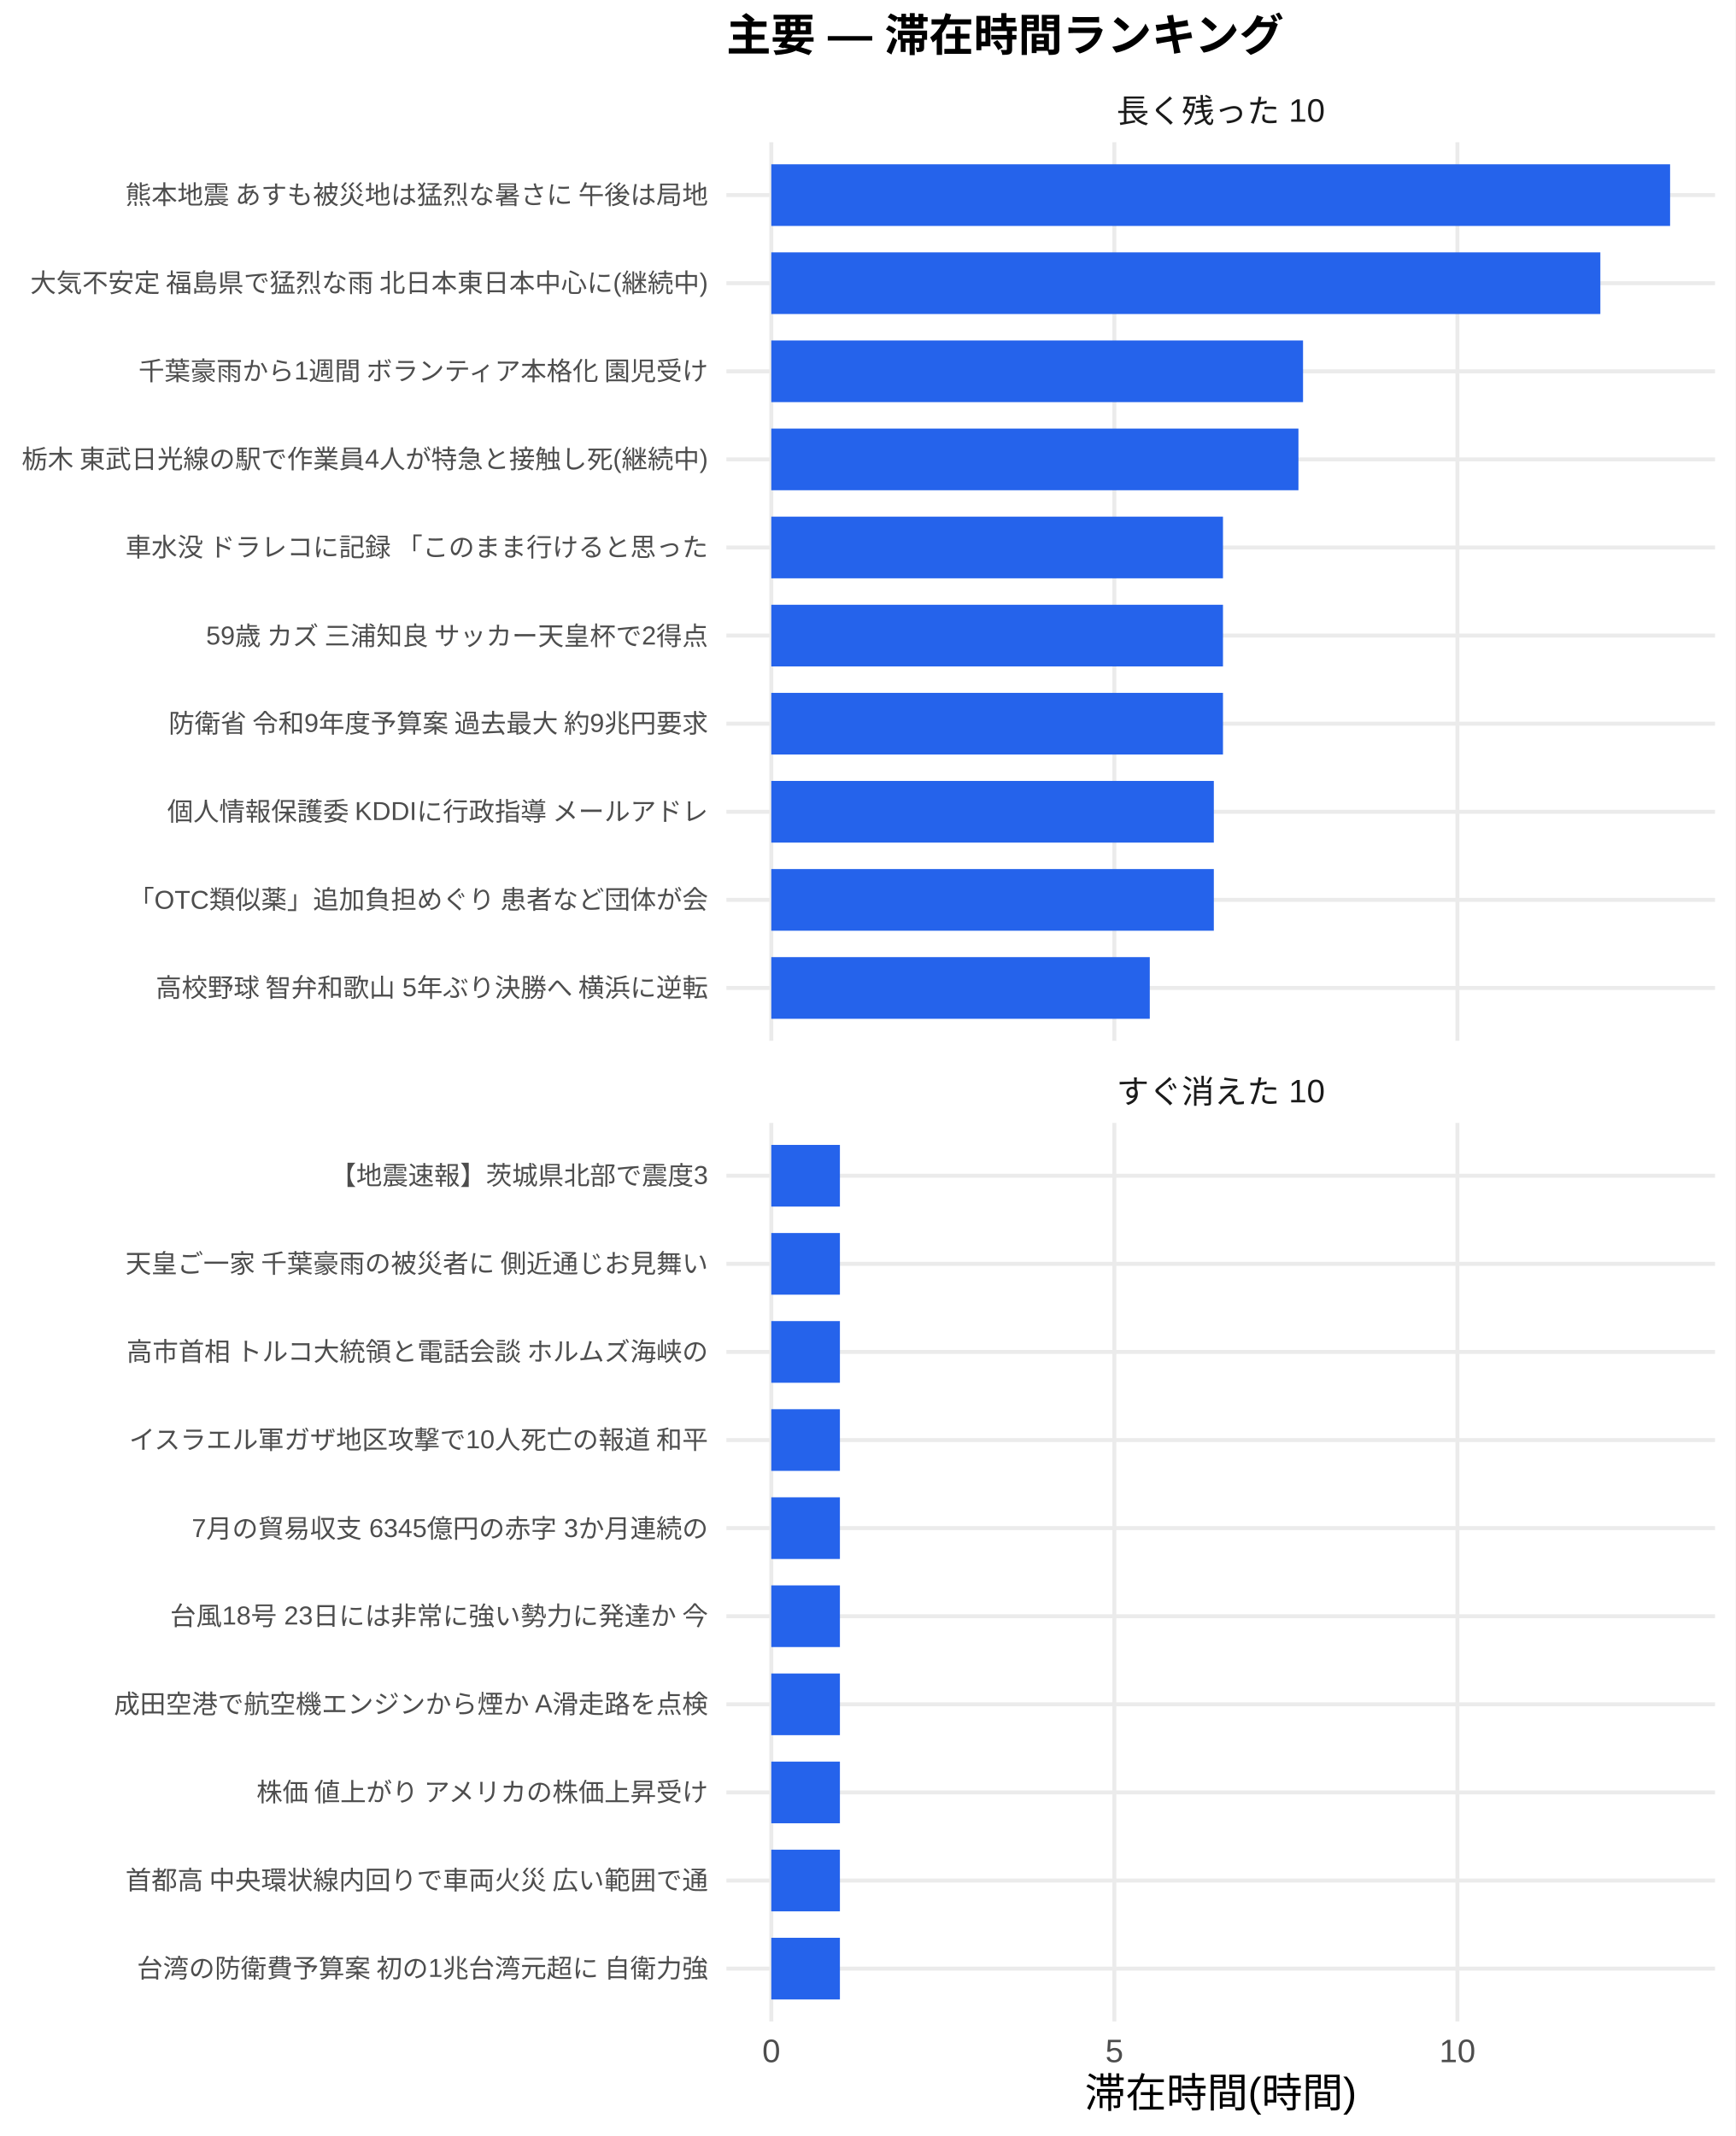
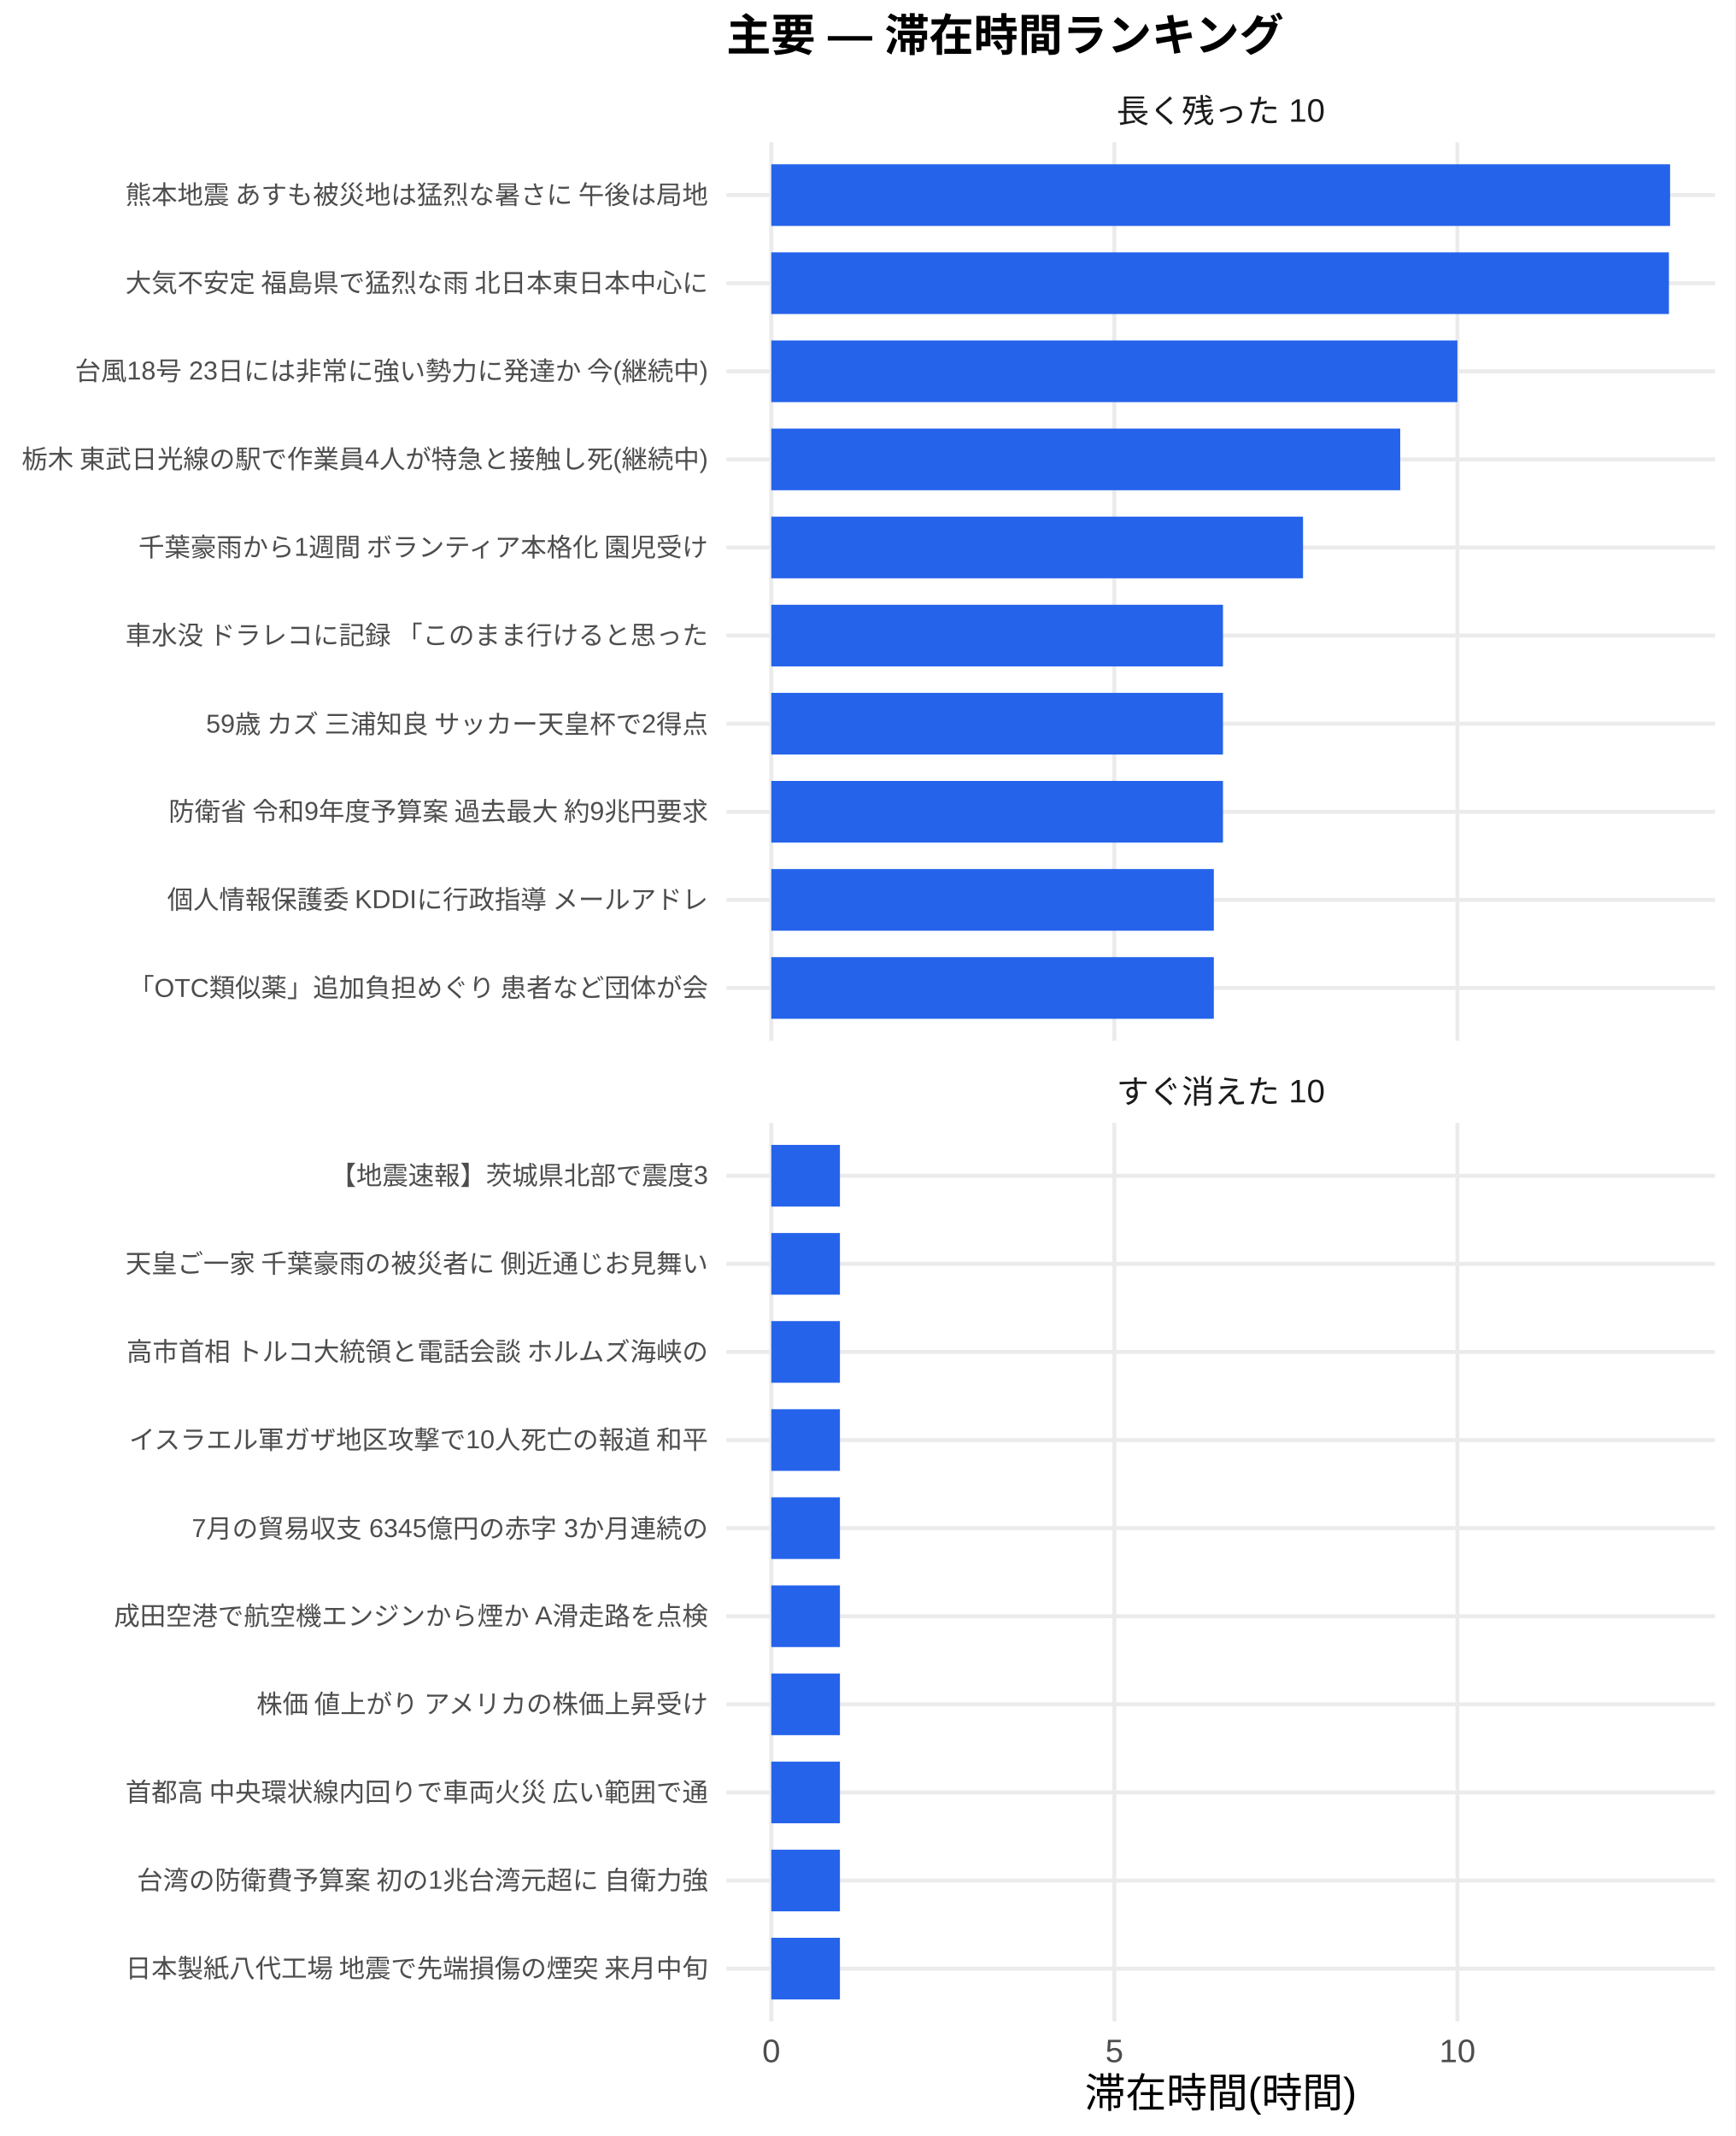
<svg xmlns="http://www.w3.org/2000/svg" width="468.00pt" height="576.00pt" viewBox="0 0 468.00 576.00">
  <g class="svglite">
    <defs>
      <style type="text/css">
    .svglite line, .svglite polyline, .svglite polygon, .svglite path, .svglite rect, .svglite circle {
      fill: none;
      stroke: #000000;
      stroke-linecap: round;
      stroke-linejoin: round;
      stroke-miterlimit: 10.00;
    }
    .svglite text {
      white-space: pre;
    }
    .svglite g.glyphgroup path {
      fill: inherit;
      stroke: none;
    }
  </style>
    </defs>
    <rect width="100%" height="100%" style="stroke: none; fill: #FFFFFF;" />
    <defs>
      <clipPath id="cpMC4wMHw0NjguMDB8MC4wMHw1NzYuMDA=">
        <rect x="0.00" y="0.00" width="468.00" height="576.00" />
      </clipPath>
    </defs>
    <g clip-path="url(#cpMC4wMHw0NjguMDB8MC4wMHw1NzYuMDA=)">
      <rect x="0.00" y="0.00" width="468.00" height="576.00" style="stroke-width: 1.07; stroke: none; fill: #FFFFFF;" />
    </g>
    <defs>
      <clipPath id="cpMTk1LjkwfDQ2Mi41MnwzOC4zNnwyODAuNjc=">
        <rect x="195.90" y="38.36" width="266.63" height="242.31" />
      </clipPath>
    </defs>
    <g clip-path="url(#cpMTk1LjkwfDQ2Mi41MnwzOC4zNnwyODAuNjc=)">
      <polyline points="195.90,266.42 462.52,266.42 " style="stroke-width: 1.07; stroke: #EBEBEB; stroke-linecap: butt;" />
      <polyline points="195.90,242.66 462.52,242.66 " style="stroke-width: 1.07; stroke: #EBEBEB; stroke-linecap: butt;" />
      <polyline points="195.90,218.91 462.52,218.91 " style="stroke-width: 1.07; stroke: #EBEBEB; stroke-linecap: butt;" />
      <polyline points="195.90,195.15 462.52,195.15 " style="stroke-width: 1.07; stroke: #EBEBEB; stroke-linecap: butt;" />
      <polyline points="195.90,171.39 462.52,171.39 " style="stroke-width: 1.07; stroke: #EBEBEB; stroke-linecap: butt;" />
      <polyline points="195.90,147.64 462.52,147.64 " style="stroke-width: 1.07; stroke: #EBEBEB; stroke-linecap: butt;" />
      <polyline points="195.90,123.88 462.52,123.88 " style="stroke-width: 1.07; stroke: #EBEBEB; stroke-linecap: butt;" />
      <polyline points="195.90,100.13 462.52,100.13 " style="stroke-width: 1.07; stroke: #EBEBEB; stroke-linecap: butt;" />
      <polyline points="195.90,76.37 462.52,76.37 " style="stroke-width: 1.07; stroke: #EBEBEB; stroke-linecap: butt;" />
      <polyline points="195.90,52.61 462.52,52.61 " style="stroke-width: 1.07; stroke: #EBEBEB; stroke-linecap: butt;" />
      <polyline points="208.01,280.67 208.01,38.36 " style="stroke-width: 1.07; stroke: #EBEBEB; stroke-linecap: butt;" />
      <polyline points="300.53,280.67 300.53,38.36 " style="stroke-width: 1.07; stroke: #EBEBEB; stroke-linecap: butt;" />
      <polyline points="393.04,280.67 393.04,38.36 " style="stroke-width: 1.07; stroke: #EBEBEB; stroke-linecap: butt;" />
      <rect x="208.01" y="44.30" width="242.39" height="16.63" style="stroke-width: 1.07; stroke: none; stroke-linecap: butt; stroke-linejoin: miter; fill: #2563EB;" />
-       <rect x="208.01" y="68.05" width="223.58" height="16.63" style="stroke-width: 1.07; stroke: none; stroke-linecap: butt; stroke-linejoin: miter; fill: #2563EB;" />
-       <rect x="208.01" y="91.81" width="143.40" height="16.63" style="stroke-width: 1.07; stroke: none; stroke-linecap: butt; stroke-linejoin: miter; fill: #2563EB;" />
-       <rect x="208.01" y="115.57" width="142.16" height="16.63" style="stroke-width: 1.07; stroke: none; stroke-linecap: butt; stroke-linejoin: miter; fill: #2563EB;" />
-       <rect x="208.01" y="139.32" width="121.81" height="16.63" style="stroke-width: 1.07; stroke: none; stroke-linecap: butt; stroke-linejoin: miter; fill: #2563EB;" />
+       <rect x="208.01" y="68.05" width="242.08" height="16.63" style="stroke-width: 1.07; stroke: none; stroke-linecap: butt; stroke-linejoin: miter; fill: #2563EB;" />
+       <rect x="208.01" y="91.81" width="185.03" height="16.63" style="stroke-width: 1.07; stroke: none; stroke-linecap: butt; stroke-linejoin: miter; fill: #2563EB;" />
+       <rect x="208.01" y="115.57" width="169.61" height="16.63" style="stroke-width: 1.07; stroke: none; stroke-linecap: butt; stroke-linejoin: miter; fill: #2563EB;" />
+       <rect x="208.01" y="139.32" width="143.40" height="16.63" style="stroke-width: 1.07; stroke: none; stroke-linecap: butt; stroke-linejoin: miter; fill: #2563EB;" />
      <rect x="208.01" y="163.08" width="121.81" height="16.63" style="stroke-width: 1.07; stroke: none; stroke-linecap: butt; stroke-linejoin: miter; fill: #2563EB;" />
      <rect x="208.01" y="186.84" width="121.81" height="16.63" style="stroke-width: 1.07; stroke: none; stroke-linecap: butt; stroke-linejoin: miter; fill: #2563EB;" />
-       <rect x="208.01" y="210.59" width="119.34" height="16.63" style="stroke-width: 1.07; stroke: none; stroke-linecap: butt; stroke-linejoin: miter; fill: #2563EB;" />
+       <rect x="208.01" y="210.59" width="121.81" height="16.63" style="stroke-width: 1.07; stroke: none; stroke-linecap: butt; stroke-linejoin: miter; fill: #2563EB;" />
      <rect x="208.01" y="234.35" width="119.34" height="16.63" style="stroke-width: 1.07; stroke: none; stroke-linecap: butt; stroke-linejoin: miter; fill: #2563EB;" />
-       <rect x="208.01" y="258.10" width="102.07" height="16.63" style="stroke-width: 1.07; stroke: none; stroke-linecap: butt; stroke-linejoin: miter; fill: #2563EB;" />
+       <rect x="208.01" y="258.10" width="119.34" height="16.63" style="stroke-width: 1.07; stroke: none; stroke-linecap: butt; stroke-linejoin: miter; fill: #2563EB;" />
    </g>
    <g clip-path="url(#cpMC4wMHw0NjguMDB8MC4wMHw1NzYuMDA=)">
</g>
    <defs>
      <clipPath id="cpMTk1LjkwfDQ2Mi41MnwzMDIuODB8NTQ1LjEy">
        <rect x="195.90" y="302.80" width="266.63" height="242.31" />
      </clipPath>
    </defs>
    <g clip-path="url(#cpMTk1LjkwfDQ2Mi41MnwzMDIuODB8NTQ1LjEy)">
      <polyline points="195.90,530.86 462.52,530.86 " style="stroke-width: 1.07; stroke: #EBEBEB; stroke-linecap: butt;" />
      <polyline points="195.90,507.11 462.52,507.11 " style="stroke-width: 1.07; stroke: #EBEBEB; stroke-linecap: butt;" />
      <polyline points="195.90,483.35 462.52,483.35 " style="stroke-width: 1.07; stroke: #EBEBEB; stroke-linecap: butt;" />
      <polyline points="195.90,459.59 462.52,459.59 " style="stroke-width: 1.07; stroke: #EBEBEB; stroke-linecap: butt;" />
      <polyline points="195.90,435.84 462.52,435.84 " style="stroke-width: 1.07; stroke: #EBEBEB; stroke-linecap: butt;" />
      <polyline points="195.90,412.08 462.52,412.08 " style="stroke-width: 1.07; stroke: #EBEBEB; stroke-linecap: butt;" />
      <polyline points="195.90,388.33 462.52,388.33 " style="stroke-width: 1.07; stroke: #EBEBEB; stroke-linecap: butt;" />
      <polyline points="195.90,364.57 462.52,364.57 " style="stroke-width: 1.07; stroke: #EBEBEB; stroke-linecap: butt;" />
      <polyline points="195.90,340.81 462.52,340.81 " style="stroke-width: 1.07; stroke: #EBEBEB; stroke-linecap: butt;" />
      <polyline points="195.90,317.06 462.52,317.06 " style="stroke-width: 1.07; stroke: #EBEBEB; stroke-linecap: butt;" />
      <polyline points="208.01,545.12 208.01,302.80 " style="stroke-width: 1.07; stroke: #EBEBEB; stroke-linecap: butt;" />
      <polyline points="300.53,545.12 300.53,302.80 " style="stroke-width: 1.07; stroke: #EBEBEB; stroke-linecap: butt;" />
      <polyline points="393.04,545.12 393.04,302.80 " style="stroke-width: 1.07; stroke: #EBEBEB; stroke-linecap: butt;" />
      <rect x="208.01" y="308.74" width="18.50" height="16.63" style="stroke-width: 1.07; stroke: none; stroke-linecap: butt; stroke-linejoin: miter; fill: #2563EB;" />
      <rect x="208.01" y="332.50" width="18.50" height="16.63" style="stroke-width: 1.07; stroke: none; stroke-linecap: butt; stroke-linejoin: miter; fill: #2563EB;" />
      <rect x="208.01" y="356.25" width="18.50" height="16.63" style="stroke-width: 1.07; stroke: none; stroke-linecap: butt; stroke-linejoin: miter; fill: #2563EB;" />
      <rect x="208.01" y="380.01" width="18.50" height="16.63" style="stroke-width: 1.07; stroke: none; stroke-linecap: butt; stroke-linejoin: miter; fill: #2563EB;" />
      <rect x="208.01" y="403.77" width="18.50" height="16.63" style="stroke-width: 1.07; stroke: none; stroke-linecap: butt; stroke-linejoin: miter; fill: #2563EB;" />
      <rect x="208.01" y="427.52" width="18.50" height="16.63" style="stroke-width: 1.07; stroke: none; stroke-linecap: butt; stroke-linejoin: miter; fill: #2563EB;" />
      <rect x="208.01" y="451.28" width="18.50" height="16.63" style="stroke-width: 1.07; stroke: none; stroke-linecap: butt; stroke-linejoin: miter; fill: #2563EB;" />
      <rect x="208.01" y="475.04" width="18.50" height="16.63" style="stroke-width: 1.07; stroke: none; stroke-linecap: butt; stroke-linejoin: miter; fill: #2563EB;" />
      <rect x="208.01" y="498.79" width="18.50" height="16.63" style="stroke-width: 1.07; stroke: none; stroke-linecap: butt; stroke-linejoin: miter; fill: #2563EB;" />
      <rect x="208.01" y="522.55" width="18.50" height="16.63" style="stroke-width: 1.07; stroke: none; stroke-linecap: butt; stroke-linejoin: miter; fill: #2563EB;" />
    </g>
    <g clip-path="url(#cpMC4wMHw0NjguMDB8MC4wMHw1NzYuMDA=)">
</g>
    <defs>
      <clipPath id="cpMTk1LjkwfDQ2Mi41MnwyODYuMTV8MzAyLjgw">
        <rect x="195.90" y="286.15" width="266.63" height="16.65" />
      </clipPath>
    </defs>
    <g clip-path="url(#cpMTk1LjkwfDQ2Mi41MnwyODYuMTV8MzAyLjgw)">
      <text x="329.21" y="297.50" text-anchor="middle" style="font-size: 8.80px;fill: #1A1A1A; font-family: &quot;Liberation Sans&quot;;" textLength="56.20px" lengthAdjust="spacingAndGlyphs">すぐ消えた 10</text>
    </g>
    <g clip-path="url(#cpMC4wMHw0NjguMDB8MC4wMHw1NzYuMDA=)">
</g>
    <defs>
      <clipPath id="cpMTk1LjkwfDQ2Mi41MnwyMS43MXwzOC4zNg==">
        <rect x="195.90" y="21.71" width="266.63" height="16.65" />
      </clipPath>
    </defs>
    <g clip-path="url(#cpMTk1LjkwfDQ2Mi41MnwyMS43MXwzOC4zNg==)">
      <text x="329.21" y="33.06" text-anchor="middle" style="font-size: 8.80px;fill: #1A1A1A; font-family: &quot;Liberation Sans&quot;;" textLength="56.20px" lengthAdjust="spacingAndGlyphs">長く残った 10</text>
    </g>
    <g clip-path="url(#cpMC4wMHw0NjguMDB8MC4wMHw1NzYuMDA=)">
      <text x="208.01" y="556.10" text-anchor="middle" style="font-size: 8.80px;fill: #4D4D4D; font-family: &quot;Liberation Sans&quot;;" textLength="4.89px" lengthAdjust="spacingAndGlyphs">0</text>
      <text x="300.53" y="556.10" text-anchor="middle" style="font-size: 8.80px;fill: #4D4D4D; font-family: &quot;Liberation Sans&quot;;" textLength="4.89px" lengthAdjust="spacingAndGlyphs">5</text>
      <text x="393.04" y="556.10" text-anchor="middle" style="font-size: 8.80px;fill: #4D4D4D; font-family: &quot;Liberation Sans&quot;;" textLength="9.78px" lengthAdjust="spacingAndGlyphs">10</text>
-       <text x="190.96" y="268.83" text-anchor="end" style="font-size: 7.00px;fill: #4D4D4D; font-family: &quot;Liberation Sans&quot;;" textLength="149.70px" lengthAdjust="spacingAndGlyphs">高校野球 智弁和歌山 5年ぶり決勝へ 横浜に逆転</text>
-       <text x="190.96" y="245.07" text-anchor="end" style="font-size: 7.00px;fill: #4D4D4D; font-family: &quot;Liberation Sans&quot;;" textLength="156.72px" lengthAdjust="spacingAndGlyphs">「OTC類似薬」追加負担めぐり 患者など団体が会</text>
-       <text x="190.96" y="221.31" text-anchor="end" style="font-size: 7.00px;fill: #4D4D4D; font-family: &quot;Liberation Sans&quot;;" textLength="146.61px" lengthAdjust="spacingAndGlyphs">個人情報保護委 KDDIに行政指導 メールアドレ</text>
-       <text x="190.96" y="197.56" text-anchor="end" style="font-size: 7.00px;fill: #4D4D4D; font-family: &quot;Liberation Sans&quot;;" textLength="146.59px" lengthAdjust="spacingAndGlyphs">防衛省 令和9年度予算案 過去最大 約9兆円要求</text>
-       <text x="190.96" y="173.80" text-anchor="end" style="font-size: 7.00px;fill: #4D4D4D; font-family: &quot;Liberation Sans&quot;;" textLength="138.42px" lengthAdjust="spacingAndGlyphs">59歳 カズ 三浦知良 サッカー天皇杯で2得点 </text>
-       <text x="190.96" y="150.05" text-anchor="end" style="font-size: 7.00px;fill: #4D4D4D; font-family: &quot;Liberation Sans&quot;;" textLength="157.88px" lengthAdjust="spacingAndGlyphs">車水没 ドラレコに記録 「このまま行けると思った</text>
+       <text x="190.96" y="268.83" text-anchor="end" style="font-size: 7.00px;fill: #4D4D4D; font-family: &quot;Liberation Sans&quot;;" textLength="156.72px" lengthAdjust="spacingAndGlyphs">「OTC類似薬」追加負担めぐり 患者など団体が会</text>
+       <text x="190.96" y="245.07" text-anchor="end" style="font-size: 7.00px;fill: #4D4D4D; font-family: &quot;Liberation Sans&quot;;" textLength="146.61px" lengthAdjust="spacingAndGlyphs">個人情報保護委 KDDIに行政指導 メールアドレ</text>
+       <text x="190.96" y="221.31" text-anchor="end" style="font-size: 7.00px;fill: #4D4D4D; font-family: &quot;Liberation Sans&quot;;" textLength="146.59px" lengthAdjust="spacingAndGlyphs">防衛省 令和9年度予算案 過去最大 約9兆円要求</text>
+       <text x="190.96" y="197.56" text-anchor="end" style="font-size: 7.00px;fill: #4D4D4D; font-family: &quot;Liberation Sans&quot;;" textLength="138.42px" lengthAdjust="spacingAndGlyphs">59歳 カズ 三浦知良 サッカー天皇杯で2得点 </text>
+       <text x="190.96" y="173.80" text-anchor="end" style="font-size: 7.00px;fill: #4D4D4D; font-family: &quot;Liberation Sans&quot;;" textLength="157.88px" lengthAdjust="spacingAndGlyphs">車水没 ドラレコに記録 「このまま行けると思った</text>
+       <text x="190.96" y="150.05" text-anchor="end" style="font-size: 7.00px;fill: #4D4D4D; font-family: &quot;Liberation Sans&quot;;" textLength="154.77px" lengthAdjust="spacingAndGlyphs">千葉豪雨から1週間 ボランティア本格化 園児受け</text>
      <text x="190.96" y="126.29" text-anchor="end" style="font-size: 7.00px;fill: #4D4D4D; font-family: &quot;Liberation Sans&quot;;" textLength="185.48px" lengthAdjust="spacingAndGlyphs">栃木 東武日光線の駅で作業員4人が特急と接触し死(継続中)</text>
-       <text x="190.96" y="102.53" text-anchor="end" style="font-size: 7.00px;fill: #4D4D4D; font-family: &quot;Liberation Sans&quot;;" textLength="154.77px" lengthAdjust="spacingAndGlyphs">千葉豪雨から1週間 ボランティア本格化 園児受け</text>
-       <text x="190.96" y="78.78" text-anchor="end" style="font-size: 7.00px;fill: #4D4D4D; font-family: &quot;Liberation Sans&quot;;" textLength="183.53px" lengthAdjust="spacingAndGlyphs">大気不安定 福島県で猛烈な雨 北日本東日本中心に(継続中)</text>
+       <text x="190.96" y="102.53" text-anchor="end" style="font-size: 7.00px;fill: #4D4D4D; font-family: &quot;Liberation Sans&quot;;" textLength="171.09px" lengthAdjust="spacingAndGlyphs">台風18号 23日には非常に強い勢力に発達か 今(継続中)</text>
+       <text x="190.96" y="78.78" text-anchor="end" style="font-size: 7.00px;fill: #4D4D4D; font-family: &quot;Liberation Sans&quot;;" textLength="157.88px" lengthAdjust="spacingAndGlyphs">大気不安定 福島県で猛烈な雨 北日本東日本中心に</text>
      <text x="190.96" y="55.02" text-anchor="end" style="font-size: 7.00px;fill: #4D4D4D; font-family: &quot;Liberation Sans&quot;;" textLength="157.88px" lengthAdjust="spacingAndGlyphs">熊本地震 あすも被災地は猛烈な暑さに 午後は局地</text>
-       <text x="190.96" y="533.27" text-anchor="end" style="font-size: 7.00px;fill: #4D4D4D; font-family: &quot;Liberation Sans&quot;;" textLength="154.77px" lengthAdjust="spacingAndGlyphs">台湾の防衛費予算案 初の1兆台湾元超に 自衛力強</text>
-       <text x="190.96" y="509.51" text-anchor="end" style="font-size: 7.00px;fill: #4D4D4D; font-family: &quot;Liberation Sans&quot;;" textLength="157.88px" lengthAdjust="spacingAndGlyphs">首都高 中央環状線内回りで車両火災 広い範囲で通</text>
-       <text x="190.96" y="485.76" text-anchor="end" style="font-size: 7.00px;fill: #4D4D4D; font-family: &quot;Liberation Sans&quot;;" textLength="122.88px" lengthAdjust="spacingAndGlyphs">株価 値上がり アメリカの株価上昇受け</text>
-       <text x="190.96" y="462.00" text-anchor="end" style="font-size: 7.00px;fill: #4D4D4D; font-family: &quot;Liberation Sans&quot;;" textLength="160.22px" lengthAdjust="spacingAndGlyphs">成田空港で航空機エンジンから煙か A滑走路を点検</text>
-       <text x="190.96" y="438.25" text-anchor="end" style="font-size: 7.00px;fill: #4D4D4D; font-family: &quot;Liberation Sans&quot;;" textLength="145.44px" lengthAdjust="spacingAndGlyphs">台風18号 23日には非常に強い勢力に発達か 今</text>
+       <text x="190.96" y="533.27" text-anchor="end" style="font-size: 7.00px;fill: #4D4D4D; font-family: &quot;Liberation Sans&quot;;" textLength="157.88px" lengthAdjust="spacingAndGlyphs">日本製紙八代工場 地震で先端損傷の煙突 来月中旬</text>
+       <text x="190.96" y="509.51" text-anchor="end" style="font-size: 7.00px;fill: #4D4D4D; font-family: &quot;Liberation Sans&quot;;" textLength="154.77px" lengthAdjust="spacingAndGlyphs">台湾の防衛費予算案 初の1兆台湾元超に 自衛力強</text>
+       <text x="190.96" y="485.76" text-anchor="end" style="font-size: 7.00px;fill: #4D4D4D; font-family: &quot;Liberation Sans&quot;;" textLength="157.88px" lengthAdjust="spacingAndGlyphs">首都高 中央環状線内回りで車両火災 広い範囲で通</text>
+       <text x="190.96" y="462.00" text-anchor="end" style="font-size: 7.00px;fill: #4D4D4D; font-family: &quot;Liberation Sans&quot;;" textLength="122.88px" lengthAdjust="spacingAndGlyphs">株価 値上がり アメリカの株価上昇受け</text>
+       <text x="190.96" y="438.25" text-anchor="end" style="font-size: 7.00px;fill: #4D4D4D; font-family: &quot;Liberation Sans&quot;;" textLength="160.22px" lengthAdjust="spacingAndGlyphs">成田空港で航空機エンジンから煙か A滑走路を点検</text>
      <text x="190.96" y="414.49" text-anchor="end" style="font-size: 7.00px;fill: #4D4D4D; font-family: &quot;Liberation Sans&quot;;" textLength="139.22px" lengthAdjust="spacingAndGlyphs">7月の貿易収支 6345億円の赤字 3か月連続の</text>
      <text x="190.96" y="390.73" text-anchor="end" style="font-size: 7.00px;fill: #4D4D4D; font-family: &quot;Liberation Sans&quot;;" textLength="156.72px" lengthAdjust="spacingAndGlyphs">イスラエル軍ガザ地区攻撃で10人死亡の報道 和平</text>
      <text x="190.96" y="366.98" text-anchor="end" style="font-size: 7.00px;fill: #4D4D4D; font-family: &quot;Liberation Sans&quot;;" textLength="157.88px" lengthAdjust="spacingAndGlyphs">高市首相 トルコ大統領と電話会談 ホルムズ海峡の</text>
      <text x="190.96" y="343.22" text-anchor="end" style="font-size: 7.00px;fill: #4D4D4D; font-family: &quot;Liberation Sans&quot;;" textLength="157.88px" lengthAdjust="spacingAndGlyphs">天皇ご一家 千葉豪雨の被災者に 側近通じお見舞い</text>
      <text x="190.96" y="319.47" text-anchor="end" style="font-size: 7.00px;fill: #4D4D4D; font-family: &quot;Liberation Sans&quot;;" textLength="101.89px" lengthAdjust="spacingAndGlyphs">【地震速報】茨城県北部で震度3</text>
      <text x="329.21" y="568.24" text-anchor="middle" style="font-size: 11.00px; font-family: &quot;Liberation Sans&quot;;" textLength="73.31px" lengthAdjust="spacingAndGlyphs">滞在時間(時間)</text>
      <text x="195.90" y="13.74" style="font-size: 12.00px; font-weight: bold; font-family: &quot;Liberation Sans&quot;;" textLength="150.66px" lengthAdjust="spacingAndGlyphs">主要 — 滞在時間ランキング</text>
    </g>
  </g>
</svg>
